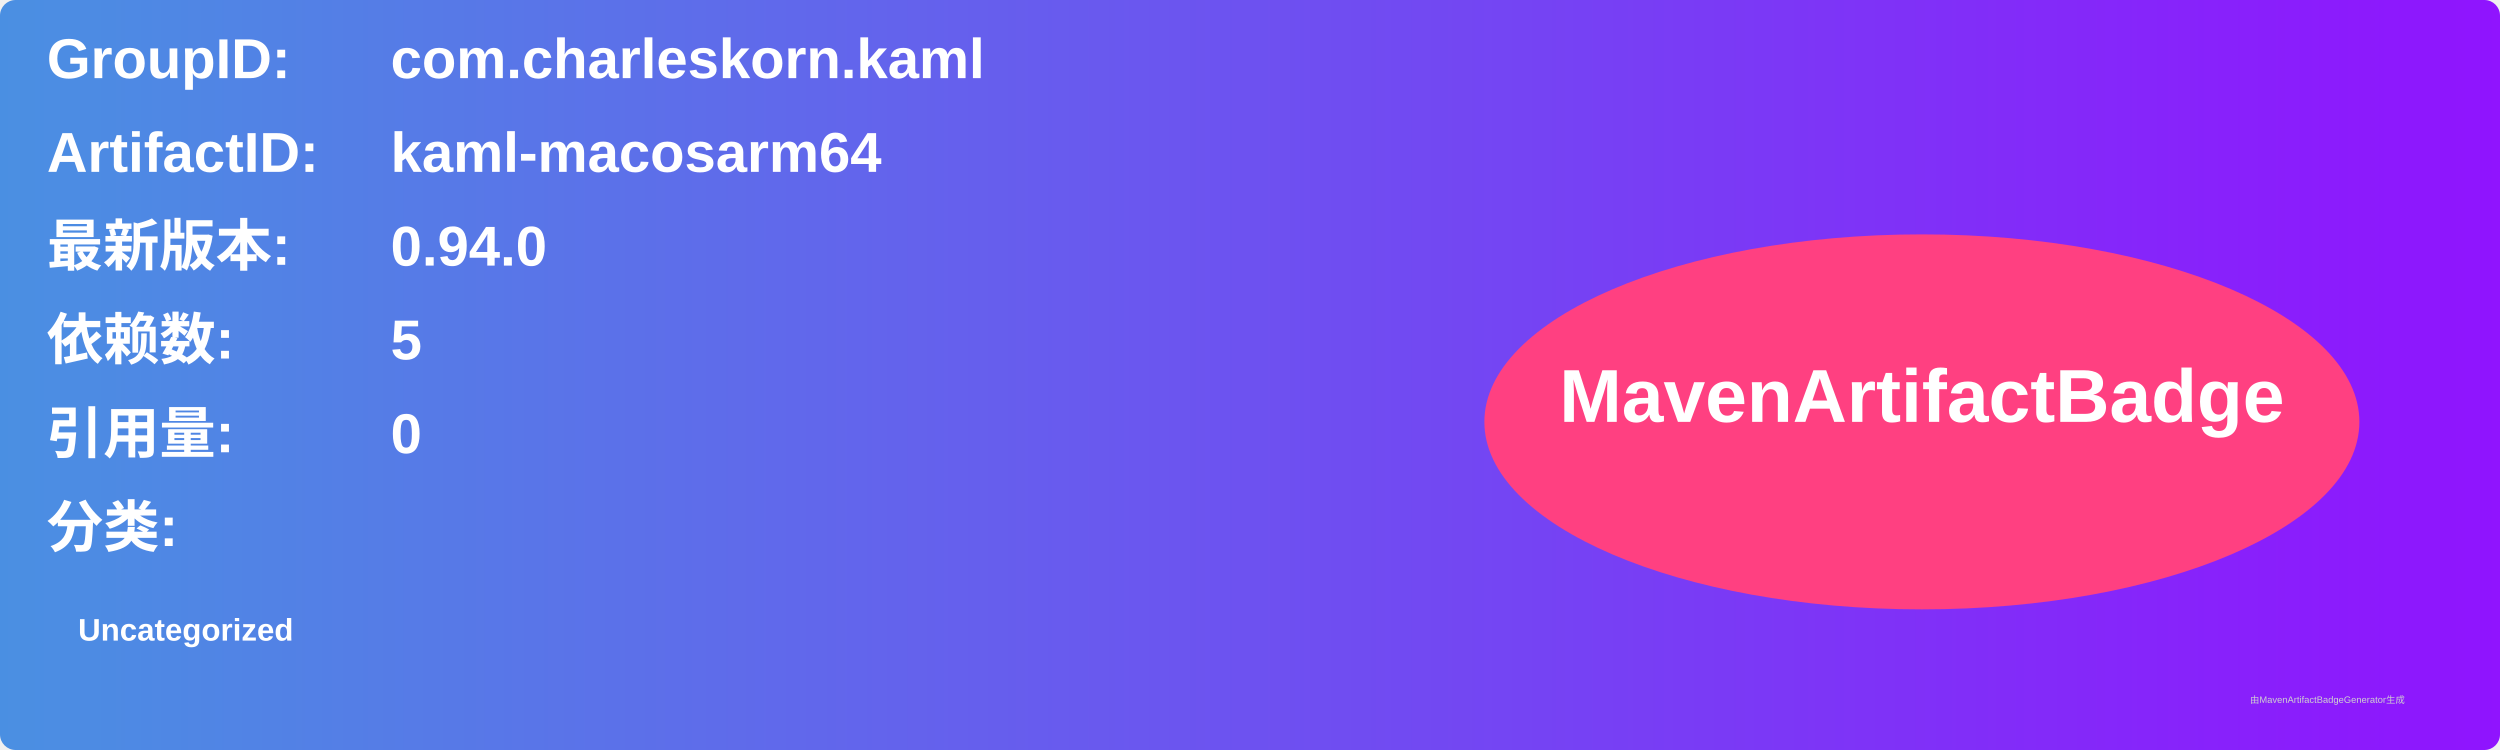
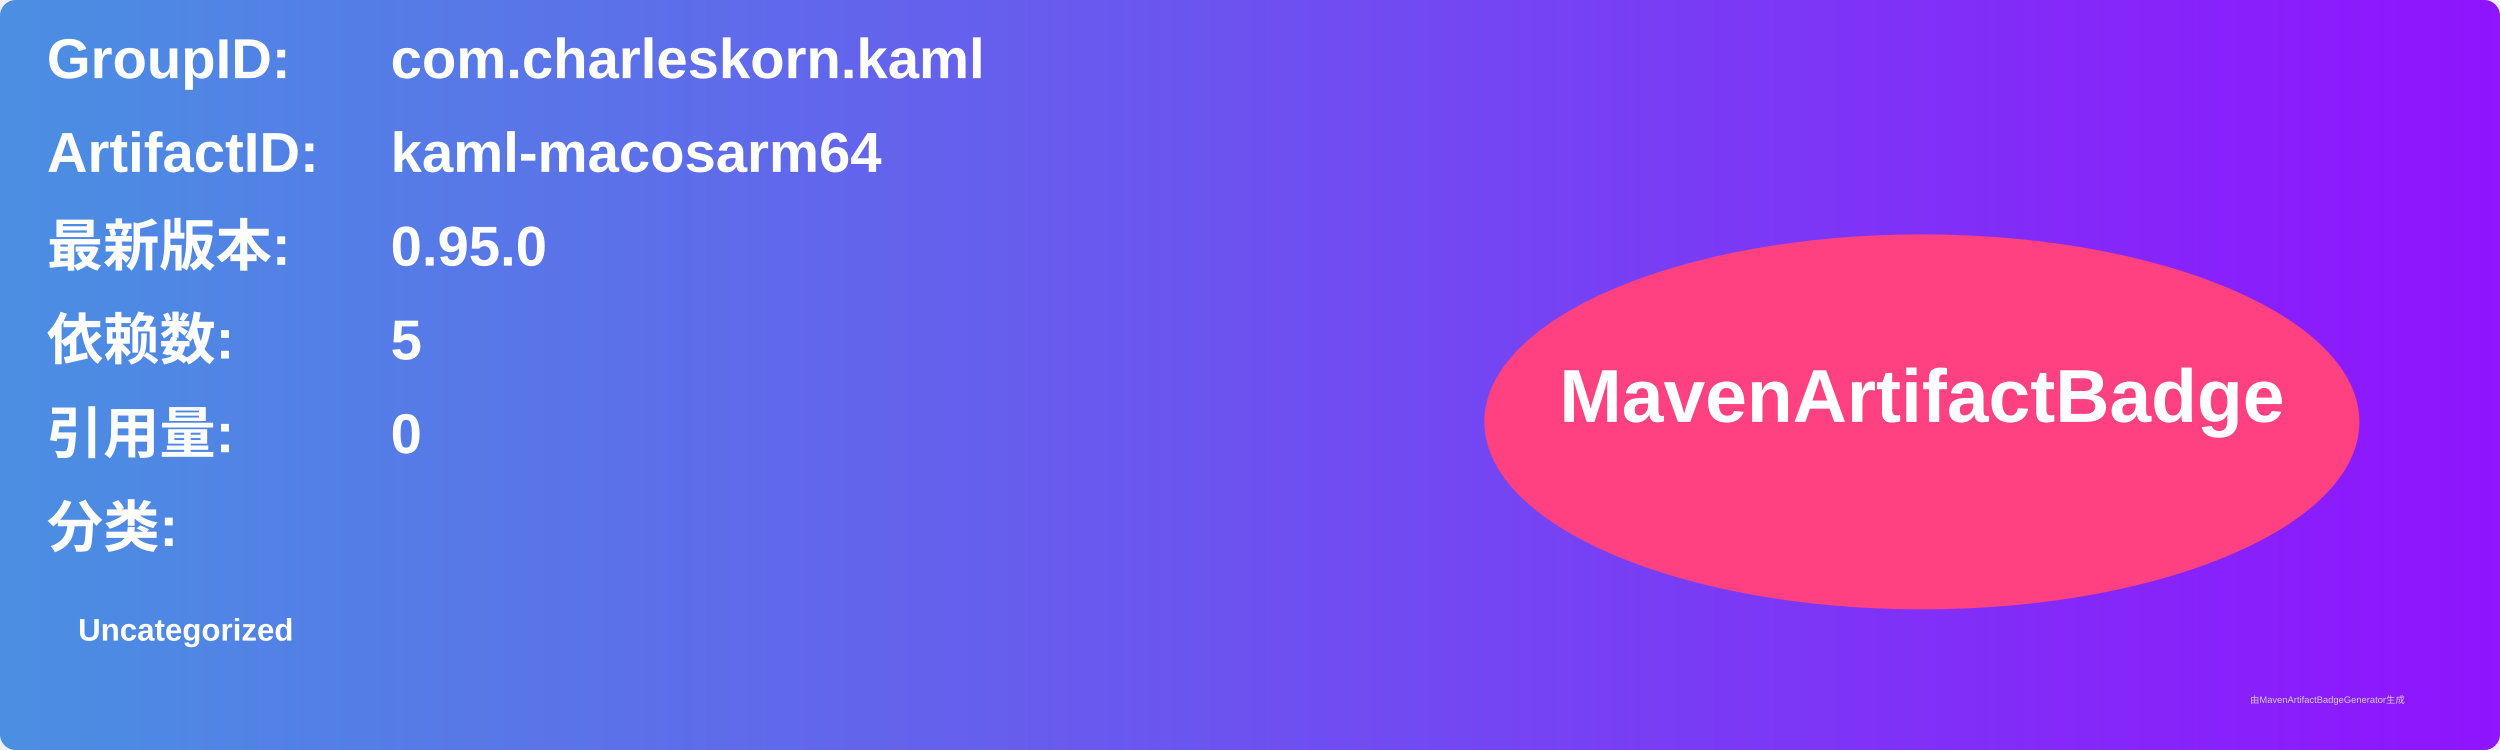
<svg xmlns="http://www.w3.org/2000/svg" width="800" height="240" viewBox="0 0 800 240">
  <linearGradient id="grad" x1="0%" y1="0%" x2="100%" y2="0%">
    <stop offset="0%" stop-color="#4a90e2" />
    <stop offset="100%" stop-color="#9013fe" />
  </linearGradient>
  <rect width="100%" height="100%" rx="5" ry="5" fill="url(#grad)" />
  <g transform="translate(15, 15)">
    <text x="0" y="10" font-family="Arial" font-size="18" fill="white" font-weight="bold" width="260">GroupID:</text>
    <text x="110" y="10" font-family="Arial" font-size="18" fill="white" font-weight="bold" width="460">com.charleskorn.kaml</text>
    <text x="0" y="40" font-family="Arial" font-size="18" fill="white" font-weight="bold" width="260">ArtifactID:</text>
    <text x="110" y="40" font-family="Arial" font-size="18" fill="white" font-weight="bold" width="460">kaml-macosarm64</text>
    <text x="0" y="70" font-family="Arial" font-size="18" fill="white" font-weight="bold">最新版本:</text>
    <text x="110" y="70" font-family="Arial" font-size="18" fill="white" font-weight="bold">
-       <tspan font-weight="bold">0.94.0</tspan>
+       <tspan font-weight="bold">0.95.0</tspan>
    </text>
    <text x="0" y="100" font-family="Arial" font-size="18" fill="white" font-weight="bold">依赖数: </text>
    <text x="110" y="100" font-family="Arial" font-size="18" fill="white">
      <tspan font-weight="bold">5</tspan>
    </text>
    <text x="0" y="130" font-family="Arial" font-size="18" fill="white" font-weight="bold">引用量: </text>
    <text x="110" y="130" font-family="Arial" font-size="18" fill="white">
      <tspan font-weight="bold">0</tspan>
    </text>
    <text x="0" y="160" font-family="Arial" font-size="18" fill="white" font-weight="bold">分类:</text>
    <text x="10" y="190" font-family="Arial" font-size="10" fill="white">
      <tspan font-weight="bold">Uncategorized</tspan>
    </text>
    <ellipse cx="600" cy="120" rx="140" ry="60" fill="#ff4081" />
    <text x="600" y="120" text-anchor="middle" font-family="Arial" font-size="24" fill="white" font-weight="bold">MavenArtifactBadge</text>
  </g>
  <text x="720" y="225" font-family="Arial" font-size="3" fill="#d0d0d0">由MavenArtifactBadgeGenerator生成</text>
</svg>
